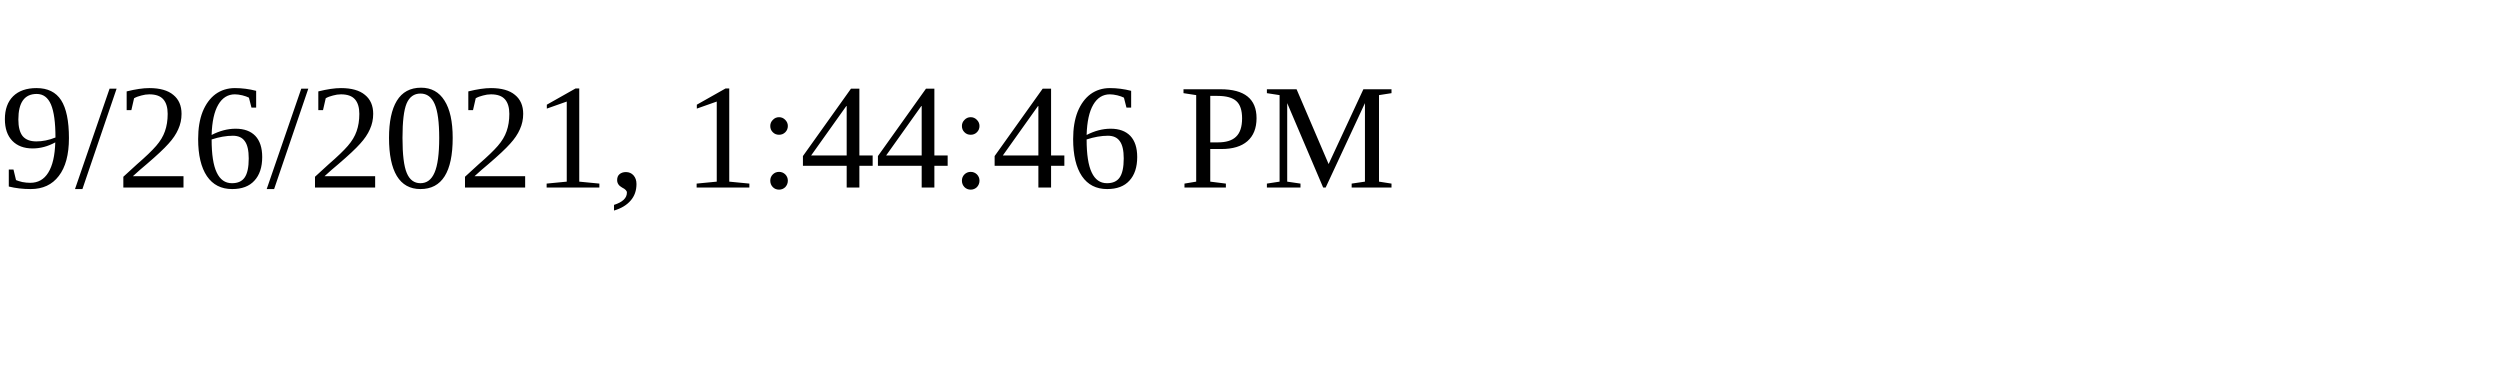
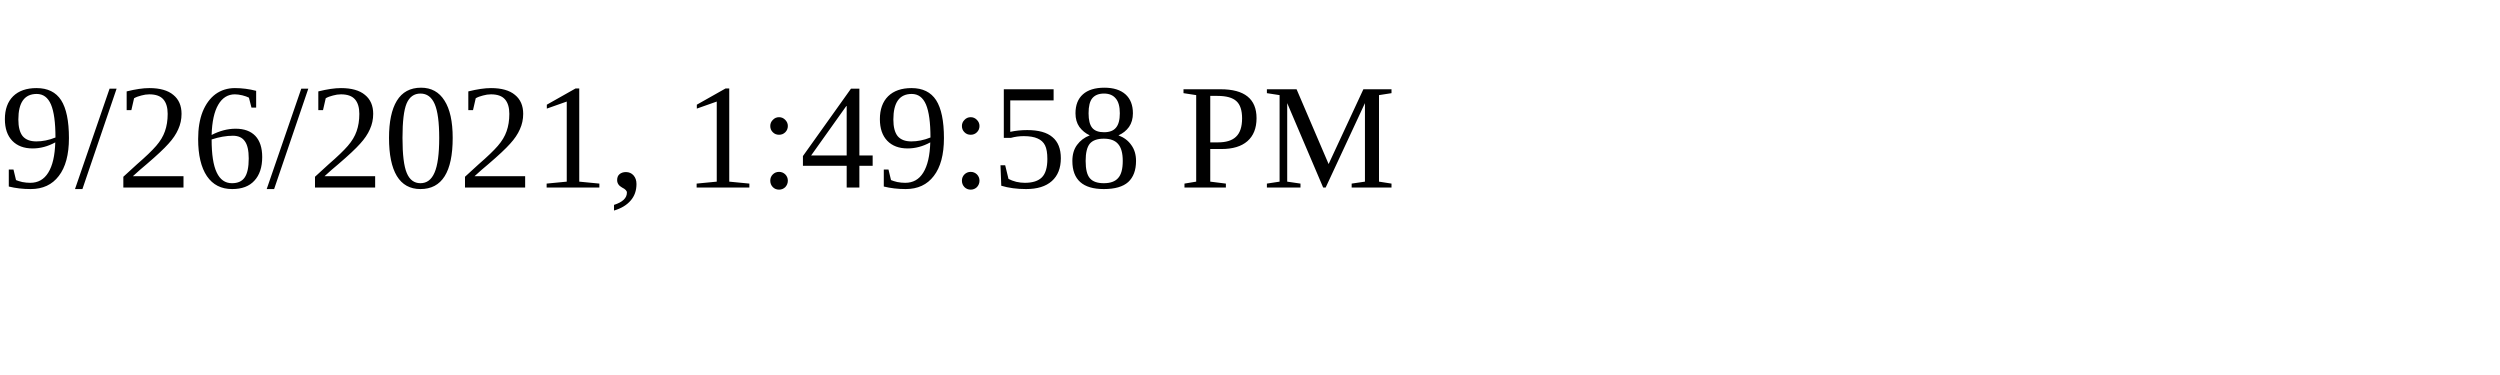
<svg xmlns="http://www.w3.org/2000/svg" height="30" width="200">
-   <text x="0" y="15">9/26/2021, 1:44:46 PM</text>
+   <text x="0" y="15">9/26/2021, 1:49:58 PM</text>
</svg>
